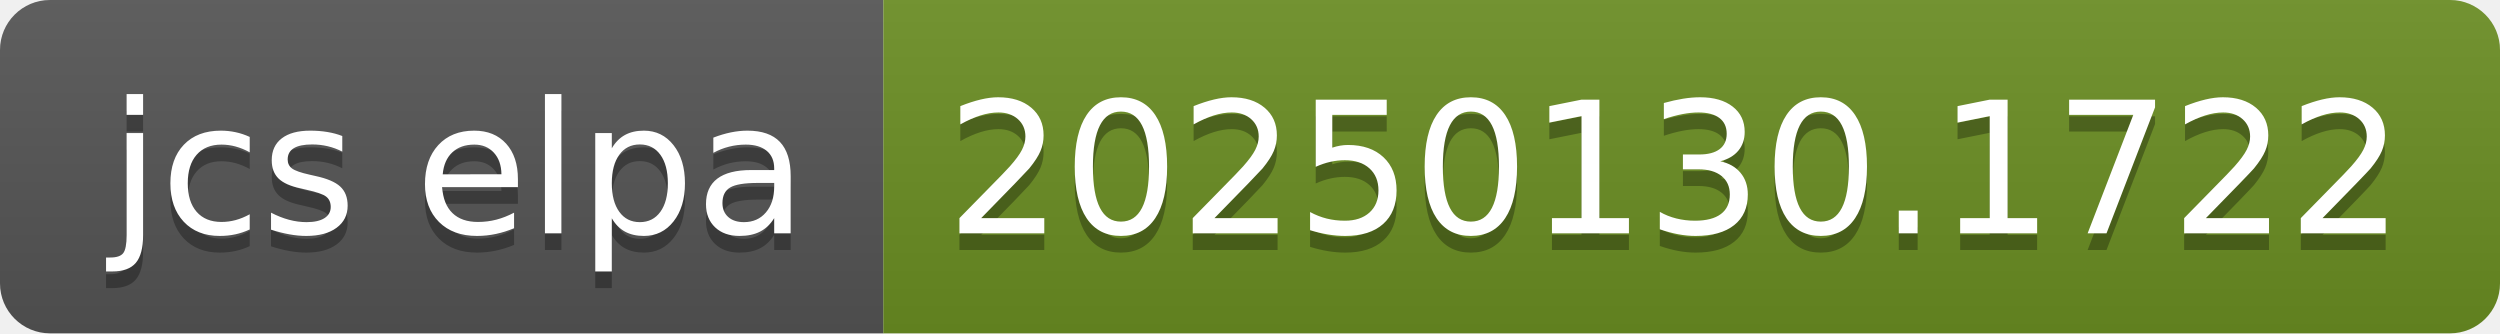
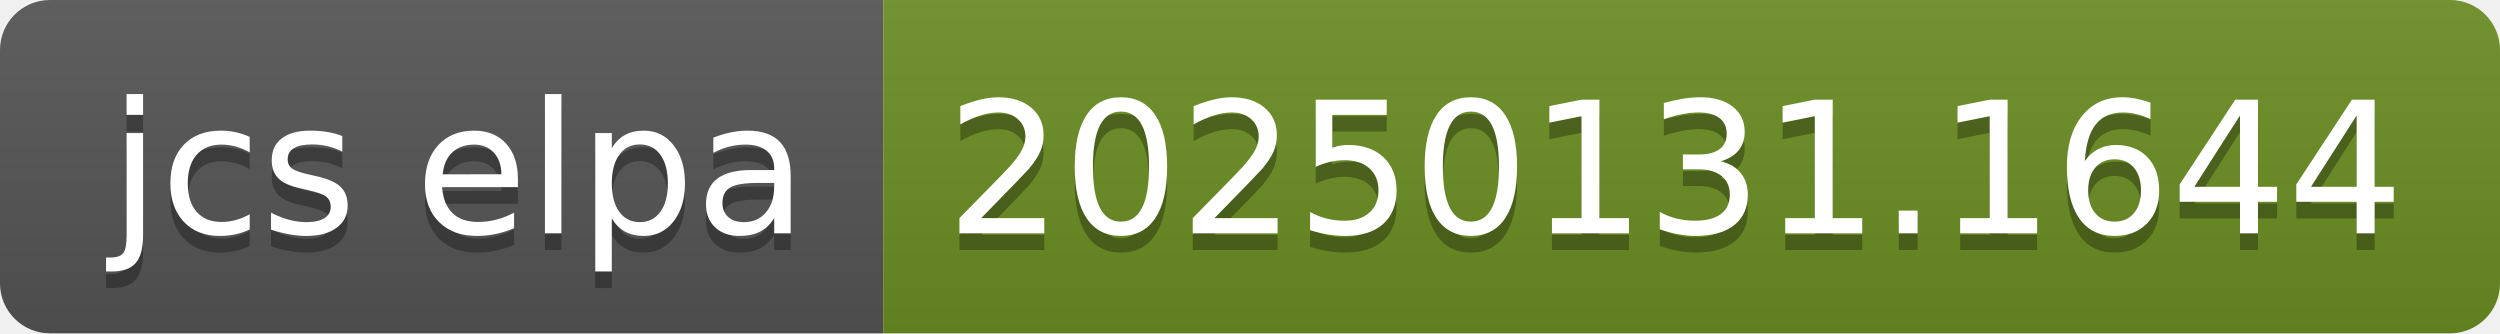
- <svg xmlns="http://www.w3.org/2000/svg" width="150" height="20" role="img" aria-label="jcs elpa: 20250130.1722">
+ <svg xmlns="http://www.w3.org/2000/svg" width="150" height="20" role="img" aria-label="jcs elpa: 20250131.1644">
  <linearGradient id="s" x2="0" y2="100%">
    <stop offset="0" stop-color="#bbb" stop-opacity=".1" />
    <stop offset="1" stop-opacity=".1" />
  </linearGradient>
  <clipPath id="r">
    <rect width="150" height="20" rx="3" fill="#fff" />
  </clipPath>
  <g clip-path="url(#r)">
    <rect width="53" height="20" fill="#555" />
    <rect x="53" width="97" height="20" fill="#6b8e23" />
    <rect width="150" height="20" fill="url(#s)" />
  </g>
  <g fill="#fff" text-anchor="middle" font-family="Verdana,Geneva,DejaVu Sans,sans-serif" text-rendering="geometricPrecision" font-size="110">
    <text aria-hidden="true" x="275" y="150" fill="#010101" fill-opacity=".3" transform="scale(.1)" textLength="430">jcs elpa</text>
    <text x="275" y="140" transform="scale(.1)" fill="#fff" textLength="430">jcs elpa</text>
-     <text aria-hidden="true" x="1005" y="150" fill="#010101" fill-opacity=".3" transform="scale(.1)" textLength="870">20250130.1722</text>
-     <text x="1005" y="140" transform="scale(.1)" fill="#fff" textLength="870">20250130.1722</text>
+     <text aria-hidden="true" x="1005" y="150" fill="#010101" fill-opacity=".3" transform="scale(.1)" textLength="870">20250131.1644</text>
+     <text x="1005" y="140" transform="scale(.1)" fill="#fff" textLength="870">20250131.1644</text>
  </g>
</svg>
